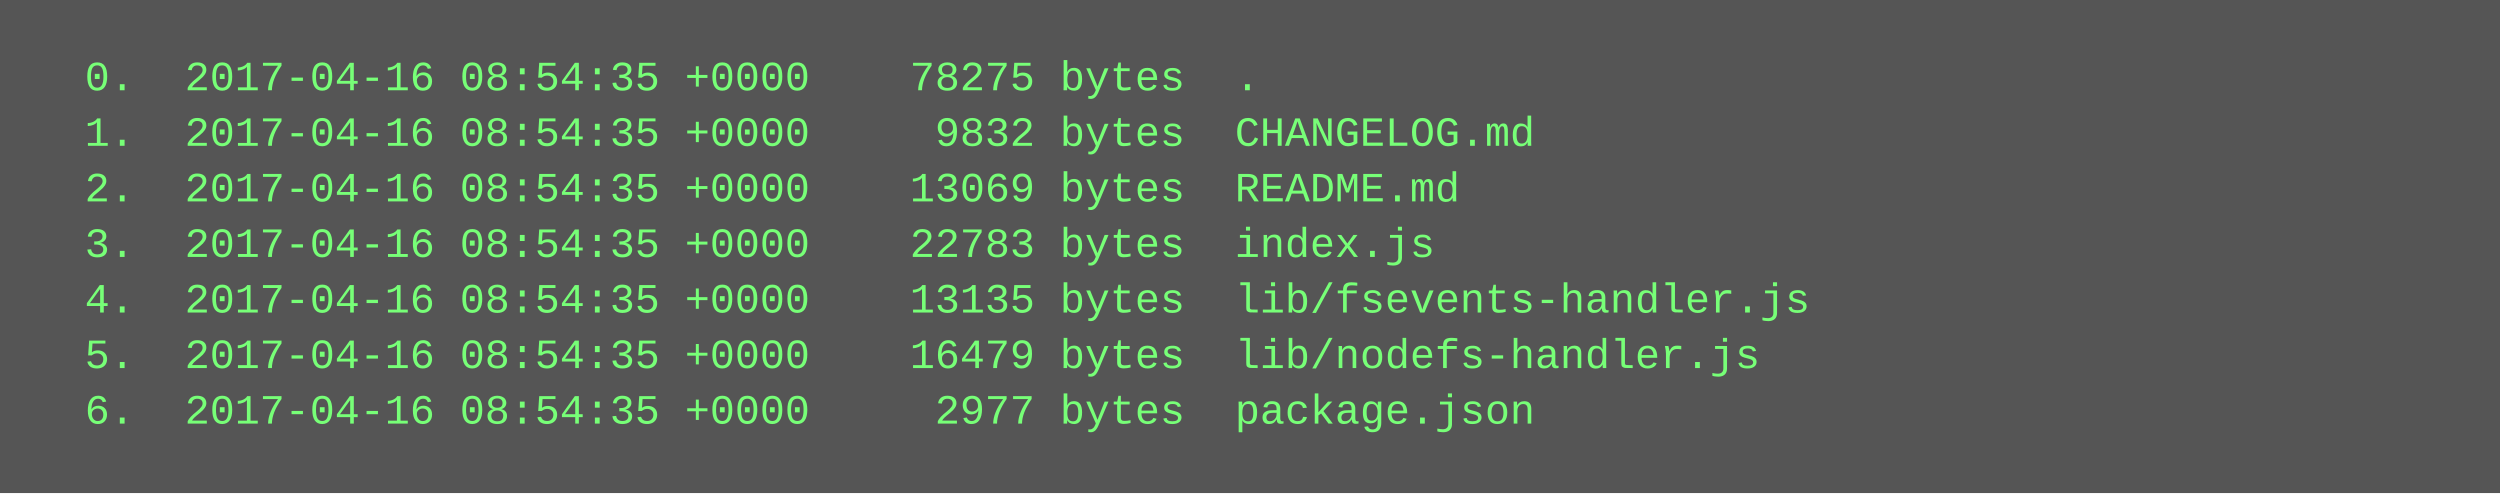
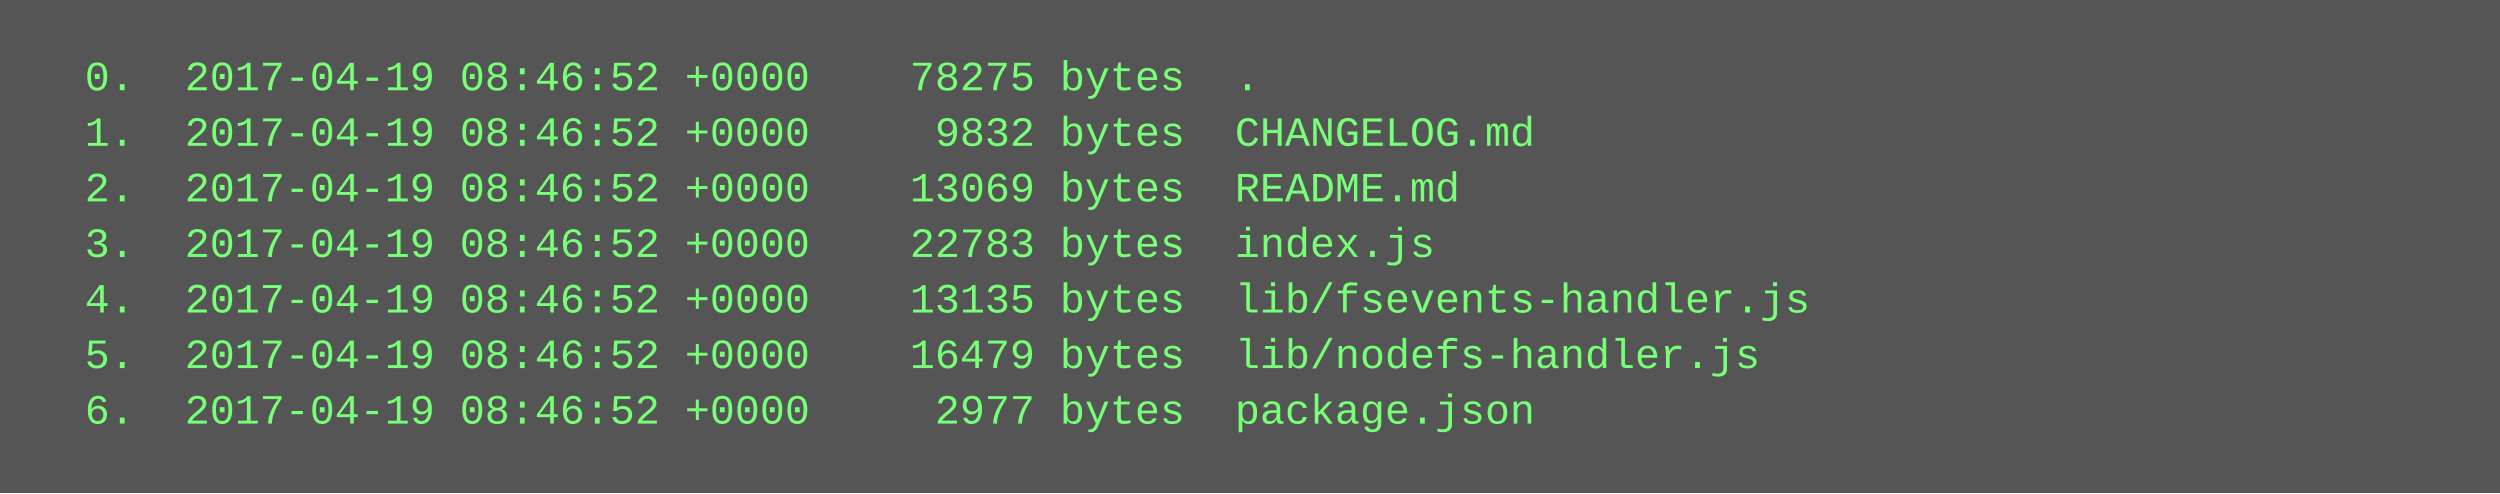
<svg xmlns="http://www.w3.org/2000/svg" height="142" width="720">
  <rect height="142" fill="#555" width="720" />
  <text fill="#7f7" font-family="Courier New" font-size="12" xml:space="preserve">
-     <tspan x="10" y="26">  0.  2017-04-16 08:54:35 +0000    78275 bytes  .</tspan>
-     <tspan x="10" y="42">  1.  2017-04-16 08:54:35 +0000     9832 bytes  CHANGELOG.md</tspan>
-     <tspan x="10" y="58">  2.  2017-04-16 08:54:35 +0000    13069 bytes  README.md</tspan>
-     <tspan x="10" y="74">  3.  2017-04-16 08:54:35 +0000    22783 bytes  index.js</tspan>
-     <tspan x="10" y="90">  4.  2017-04-16 08:54:35 +0000    13135 bytes  lib/fsevents-handler.js</tspan>
-     <tspan x="10" y="106">  5.  2017-04-16 08:54:35 +0000    16479 bytes  lib/nodefs-handler.js</tspan>
-     <tspan x="10" y="122">  6.  2017-04-16 08:54:35 +0000     2977 bytes  package.json</tspan>
+     <tspan x="10" y="26">  0.  2017-04-19 08:46:52 +0000    78275 bytes  .</tspan>
+     <tspan x="10" y="42">  1.  2017-04-19 08:46:52 +0000     9832 bytes  CHANGELOG.md</tspan>
+     <tspan x="10" y="58">  2.  2017-04-19 08:46:52 +0000    13069 bytes  README.md</tspan>
+     <tspan x="10" y="74">  3.  2017-04-19 08:46:52 +0000    22783 bytes  index.js</tspan>
+     <tspan x="10" y="90">  4.  2017-04-19 08:46:52 +0000    13135 bytes  lib/fsevents-handler.js</tspan>
+     <tspan x="10" y="106">  5.  2017-04-19 08:46:52 +0000    16479 bytes  lib/nodefs-handler.js</tspan>
+     <tspan x="10" y="122">  6.  2017-04-19 08:46:52 +0000     2977 bytes  package.json</tspan>
  </text>
</svg>
